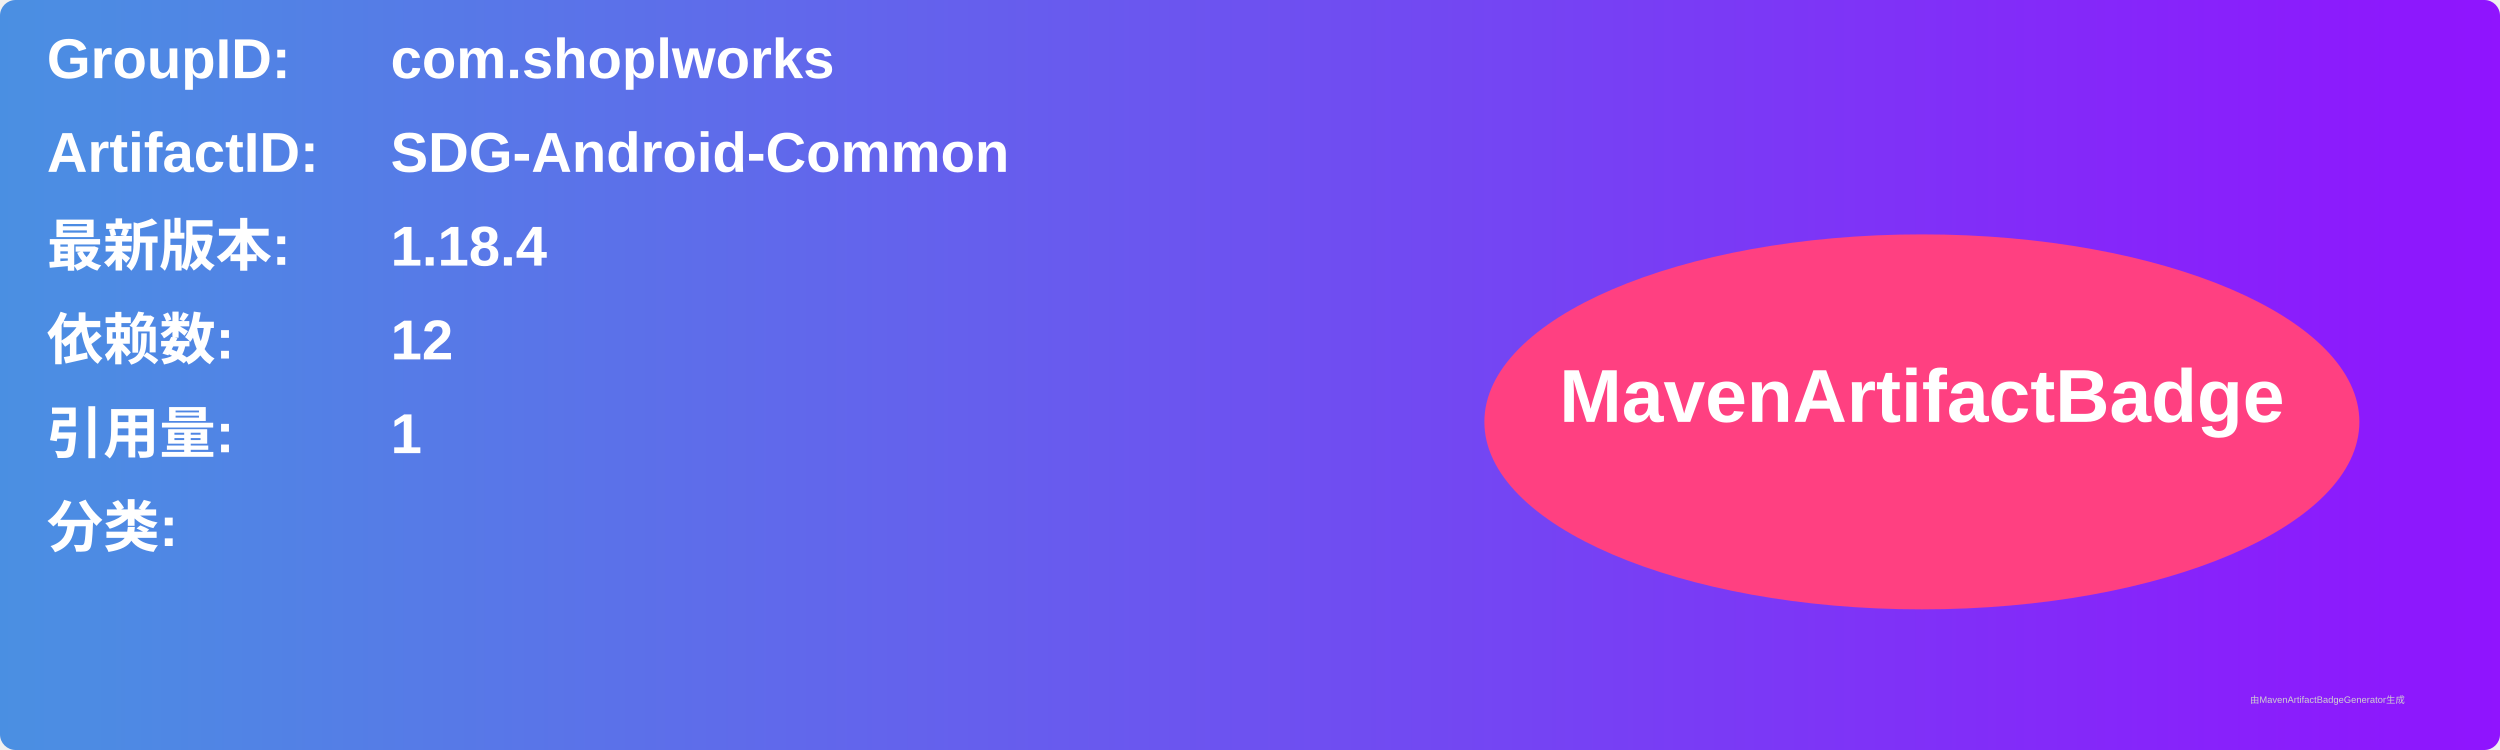
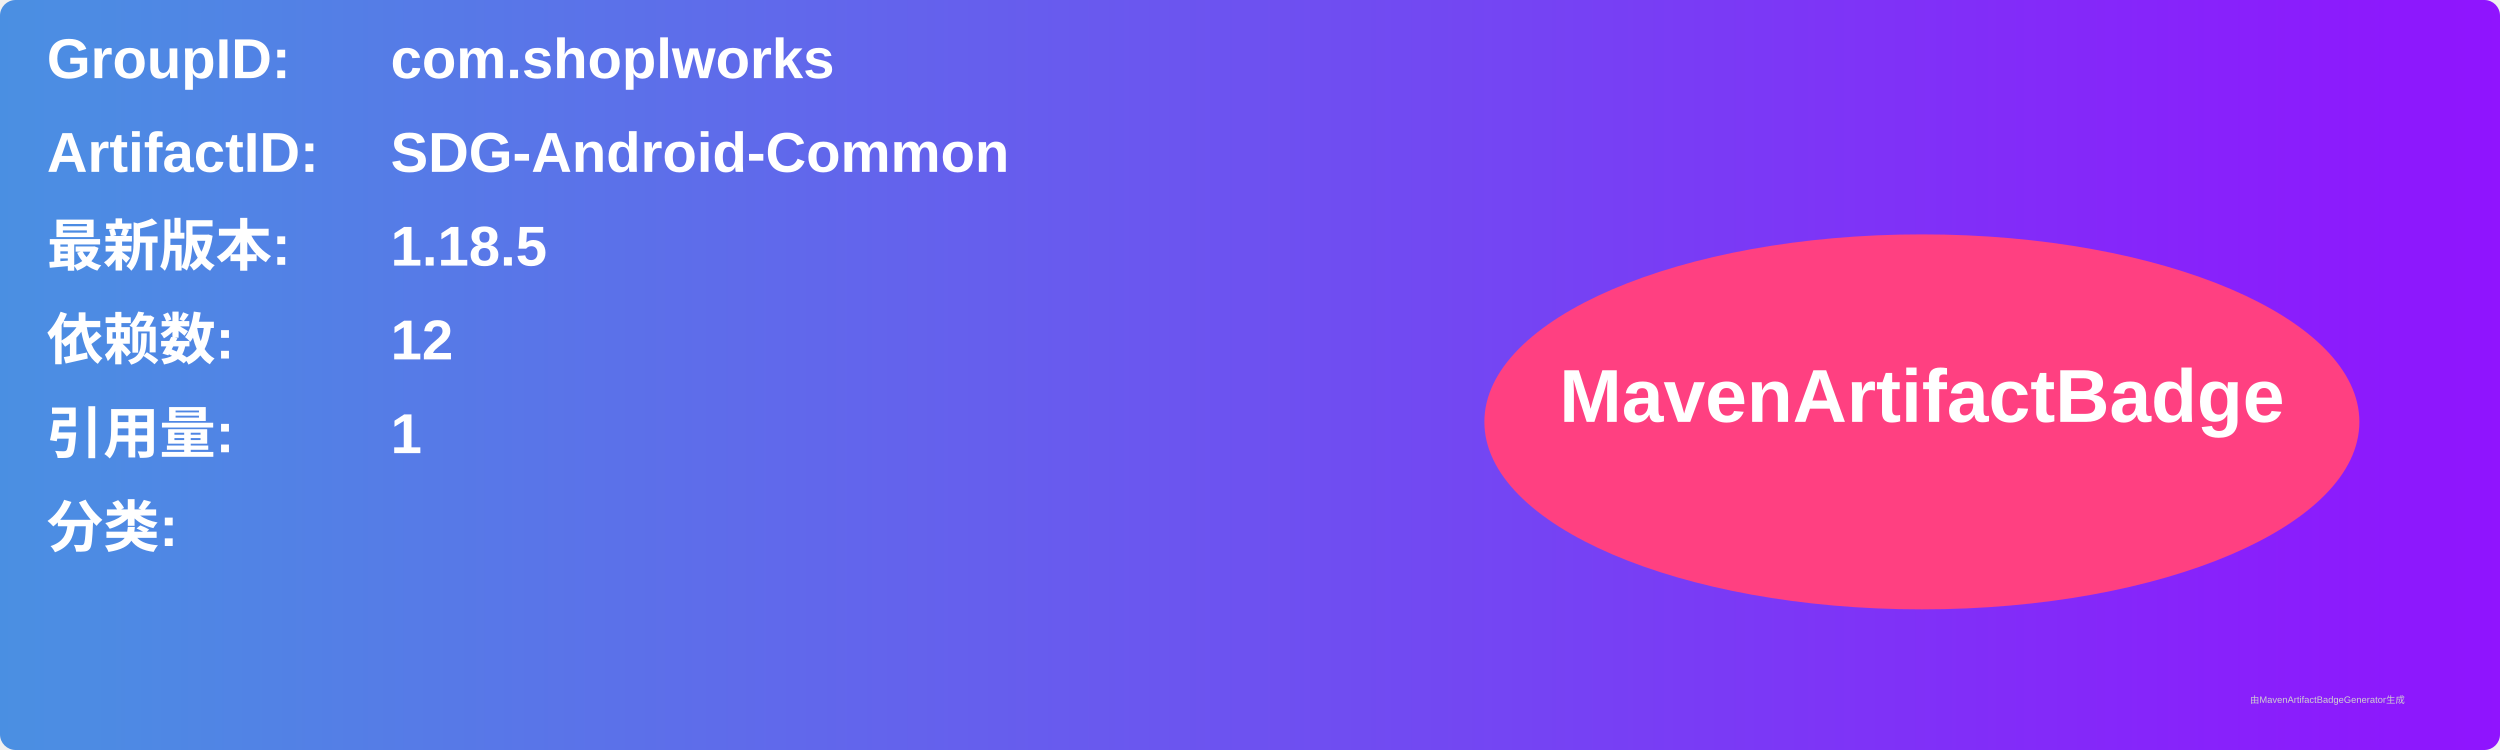
<svg xmlns="http://www.w3.org/2000/svg" width="800" height="240" viewBox="0 0 800 240">
  <linearGradient id="grad" x1="0%" y1="0%" x2="100%" y2="0%">
    <stop offset="0%" stop-color="#4a90e2" />
    <stop offset="100%" stop-color="#9013fe" />
  </linearGradient>
  <rect width="100%" height="100%" rx="5" ry="5" fill="url(#grad)" />
  <g transform="translate(15, 15)">
    <text x="0" y="10" font-family="Arial" font-size="18" fill="white" font-weight="bold" width="260">GroupID:</text>
    <text x="110" y="10" font-family="Arial" font-size="18" fill="white" font-weight="bold" width="460">com.shoplworks</text>
    <text x="0" y="40" font-family="Arial" font-size="18" fill="white" font-weight="bold" width="260">ArtifactID:</text>
    <text x="110" y="40" font-family="Arial" font-size="18" fill="white" font-weight="bold" width="460">SDG-Android-Common</text>
    <text x="0" y="70" font-family="Arial" font-size="18" fill="white" font-weight="bold">最新版本:</text>
    <text x="110" y="70" font-family="Arial" font-size="18" fill="white" font-weight="bold">
-       <tspan font-weight="bold">1.18.4</tspan>
+       <tspan font-weight="bold">1.18.5</tspan>
    </text>
    <text x="0" y="100" font-family="Arial" font-size="18" fill="white" font-weight="bold">依赖数: </text>
    <text x="110" y="100" font-family="Arial" font-size="18" fill="white">
      <tspan font-weight="bold">12</tspan>
    </text>
    <text x="0" y="130" font-family="Arial" font-size="18" fill="white" font-weight="bold">引用量: </text>
    <text x="110" y="130" font-family="Arial" font-size="18" fill="white">
      <tspan font-weight="bold">1</tspan>
    </text>
    <text x="0" y="160" font-family="Arial" font-size="18" fill="white" font-weight="bold">分类:</text>
    <text x="10" y="190" font-family="Arial" font-size="10" fill="white">
      <tspan font-weight="bold" />
    </text>
    <ellipse cx="600" cy="120" rx="140" ry="60" fill="#ff4081" />
    <text x="600" y="120" text-anchor="middle" font-family="Arial" font-size="24" fill="white" font-weight="bold">MavenArtifactBadge</text>
  </g>
  <text x="720" y="225" font-family="Arial" font-size="3" fill="#d0d0d0">由MavenArtifactBadgeGenerator生成</text>
</svg>
